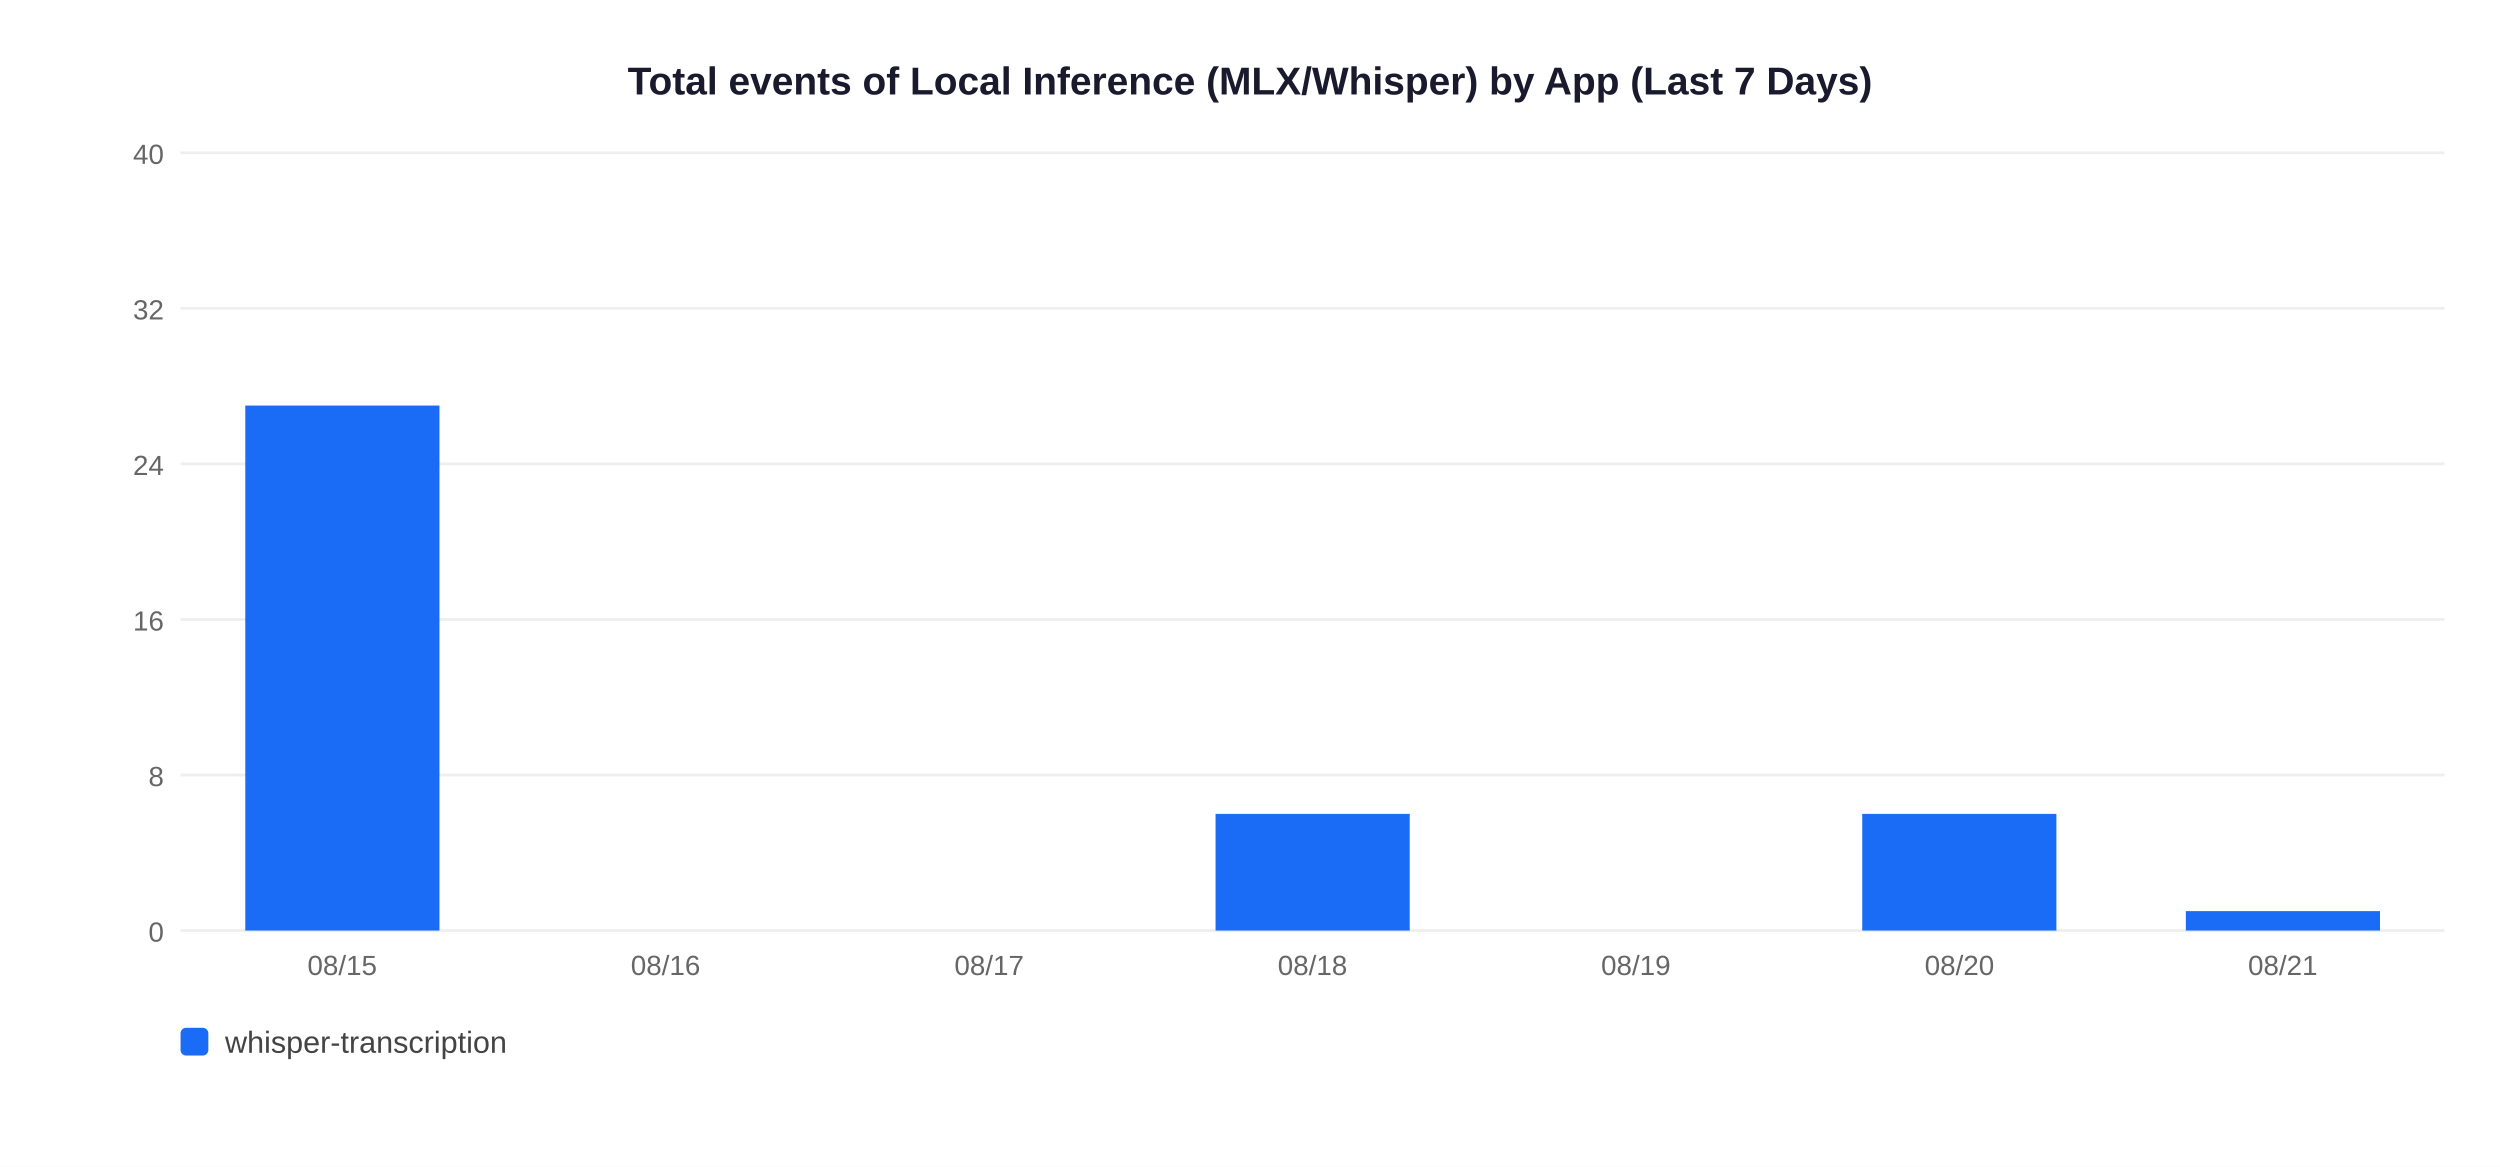
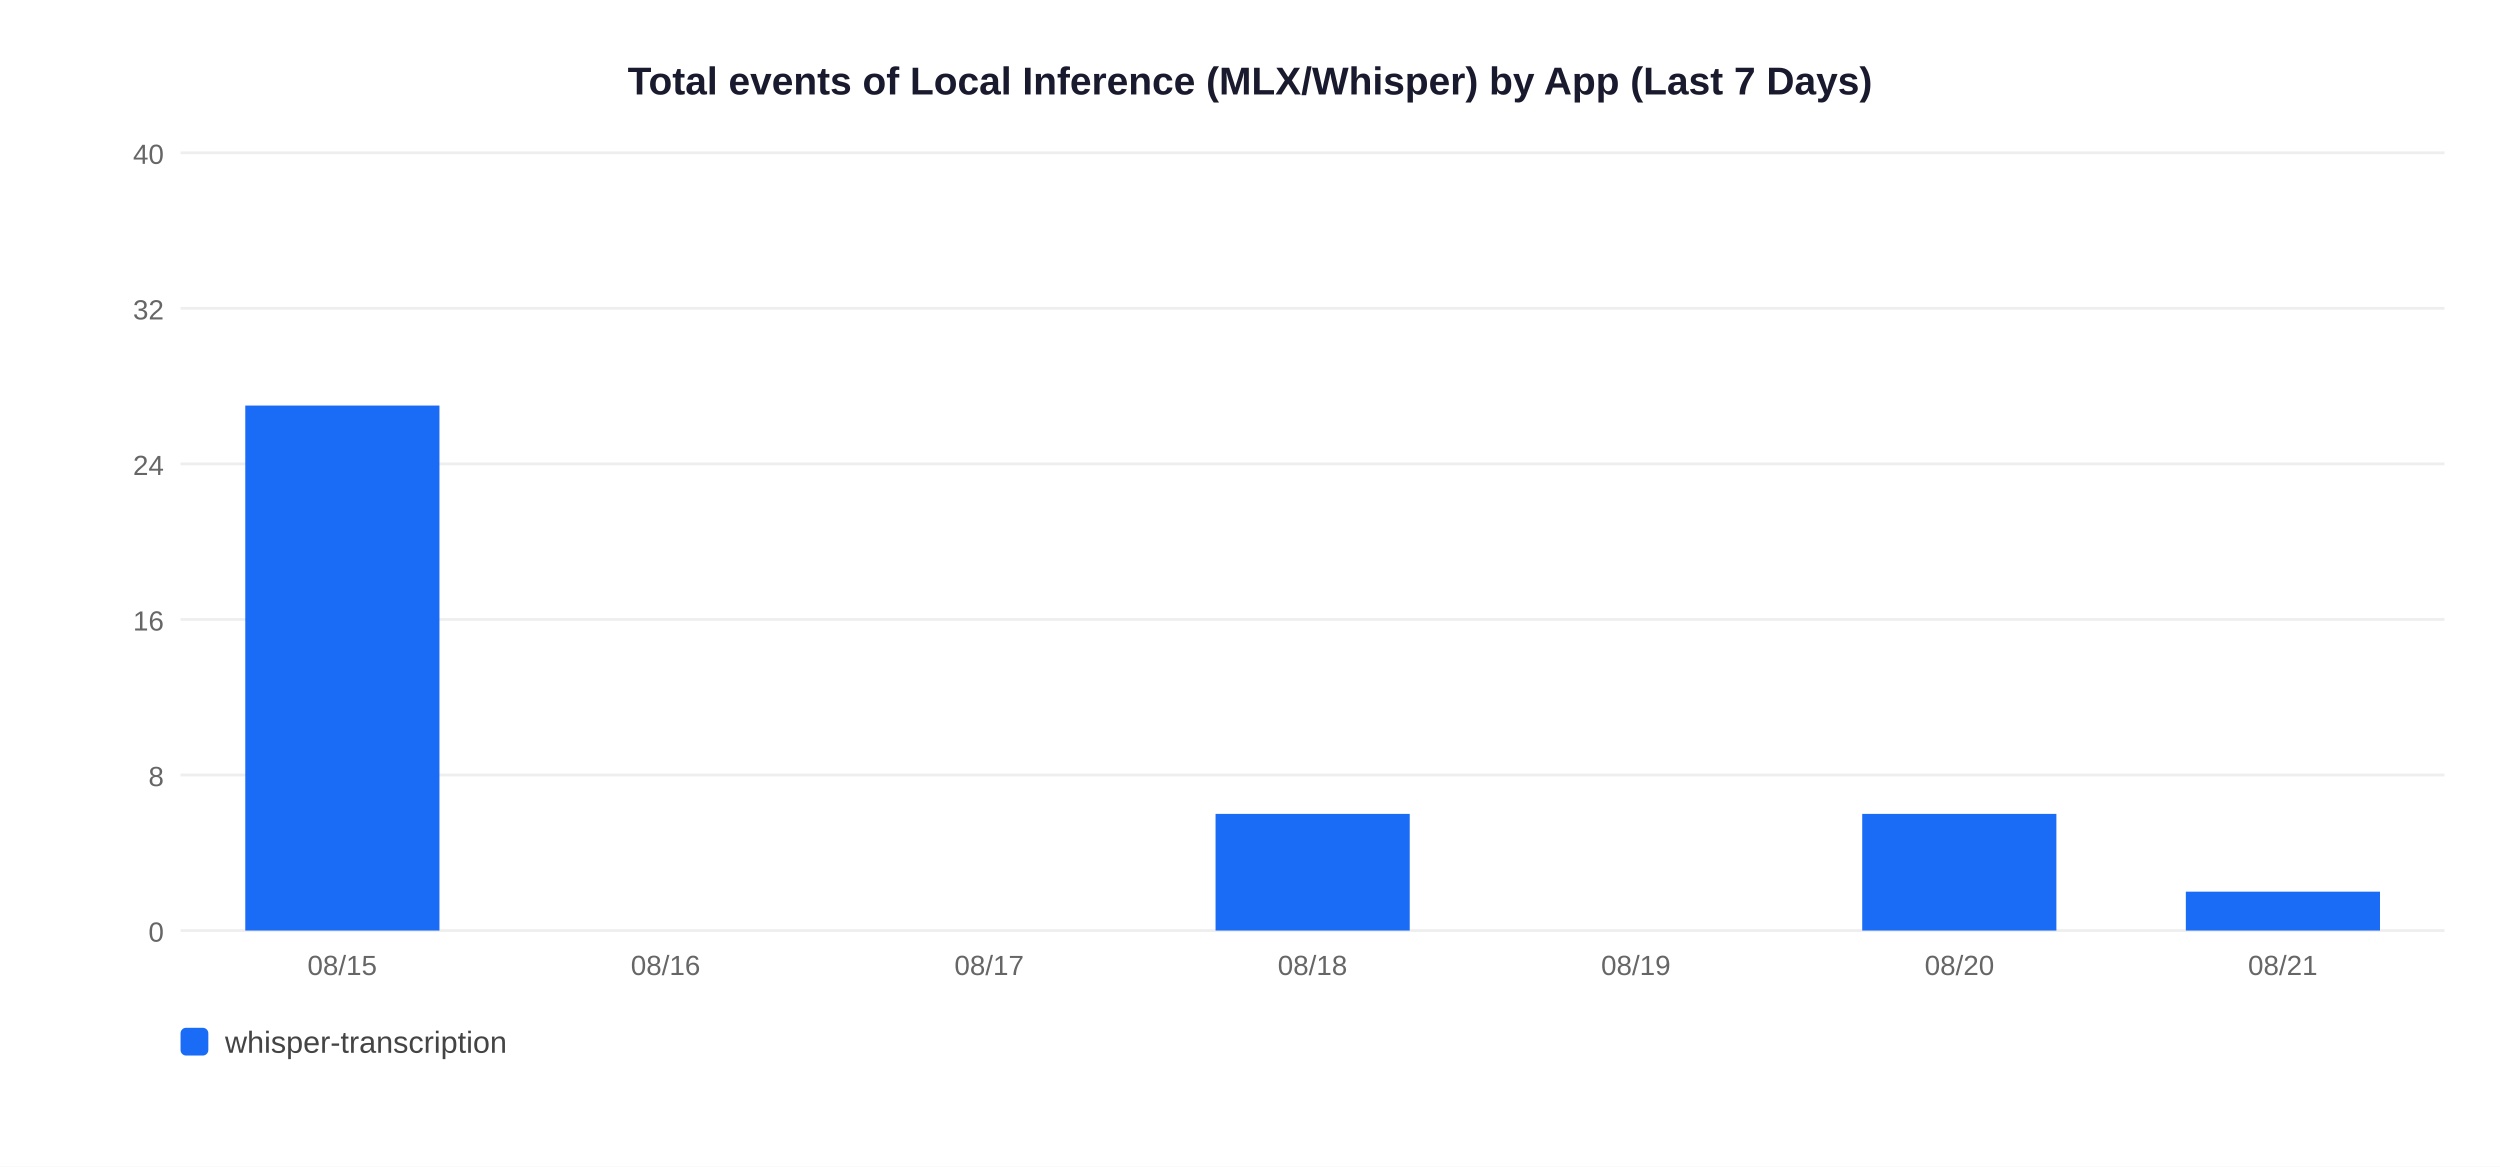
<svg xmlns="http://www.w3.org/2000/svg" width="900" height="420">
  <rect width="900" height="420" fill="white" />
  <text x="450" y="34" text-anchor="middle" font-size="14" font-weight="bold" font-family="Arial,sans-serif" fill="#1a1a2e">Total events of Local Inference (MLX/Whisper) by App (Last 7 Days)</text>
  <line x1="65" y1="335" x2="880" y2="335" stroke="#EEEEEE" stroke-width="1" />
  <text x="59" y="339" text-anchor="end" font-size="10" font-family="Arial,sans-serif" fill="#666">0</text>
  <line x1="65" y1="279" x2="880" y2="279" stroke="#EEEEEE" stroke-width="1" />
  <text x="59" y="283" text-anchor="end" font-size="10" font-family="Arial,sans-serif" fill="#666">8</text>
  <line x1="65" y1="223" x2="880" y2="223" stroke="#EEEEEE" stroke-width="1" />
  <text x="59" y="227" text-anchor="end" font-size="10" font-family="Arial,sans-serif" fill="#666">16</text>
  <line x1="65" y1="167" x2="880" y2="167" stroke="#EEEEEE" stroke-width="1" />
  <text x="59" y="171" text-anchor="end" font-size="10" font-family="Arial,sans-serif" fill="#666">24</text>
  <line x1="65" y1="111" x2="880" y2="111" stroke="#EEEEEE" stroke-width="1" />
  <text x="59" y="115" text-anchor="end" font-size="10" font-family="Arial,sans-serif" fill="#666">32</text>
  <line x1="65" y1="55" x2="880" y2="55" stroke="#EEEEEE" stroke-width="1" />
  <text x="59" y="59" text-anchor="end" font-size="10" font-family="Arial,sans-serif" fill="#666">40</text>
  <rect x="88.3" y="146.0" width="69.9" height="189.0" fill="#1A6CF7" />
  <text x="123.2" y="351" text-anchor="middle" font-size="10" font-family="Arial,sans-serif" fill="#666">08/15</text>
  <text x="239.6" y="351" text-anchor="middle" font-size="10" font-family="Arial,sans-serif" fill="#666">08/16</text>
  <text x="356.1" y="351" text-anchor="middle" font-size="10" font-family="Arial,sans-serif" fill="#666">08/17</text>
  <rect x="437.6" y="293.0" width="69.9" height="42.0" fill="#1A6CF7" />
  <text x="472.5" y="351" text-anchor="middle" font-size="10" font-family="Arial,sans-serif" fill="#666">08/18</text>
  <text x="588.9" y="351" text-anchor="middle" font-size="10" font-family="Arial,sans-serif" fill="#666">08/19</text>
  <rect x="670.4" y="293.0" width="69.9" height="42.0" fill="#1A6CF7" />
  <text x="705.4" y="351" text-anchor="middle" font-size="10" font-family="Arial,sans-serif" fill="#666">08/20</text>
-   <rect x="786.9" y="328.0" width="69.9" height="7.0" fill="#1A6CF7" />
+   <rect x="786.9" y="321.0" width="69.9" height="14.0" fill="#1A6CF7" />
  <text x="821.8" y="351" text-anchor="middle" font-size="10" font-family="Arial,sans-serif" fill="#666">08/21</text>
  <rect x="65" y="370" width="10" height="10" rx="2" fill="#1A6CF7" />
  <text x="81" y="379" font-size="11" font-family="Arial,sans-serif" fill="#444">whisper-transcription</text>
</svg>
